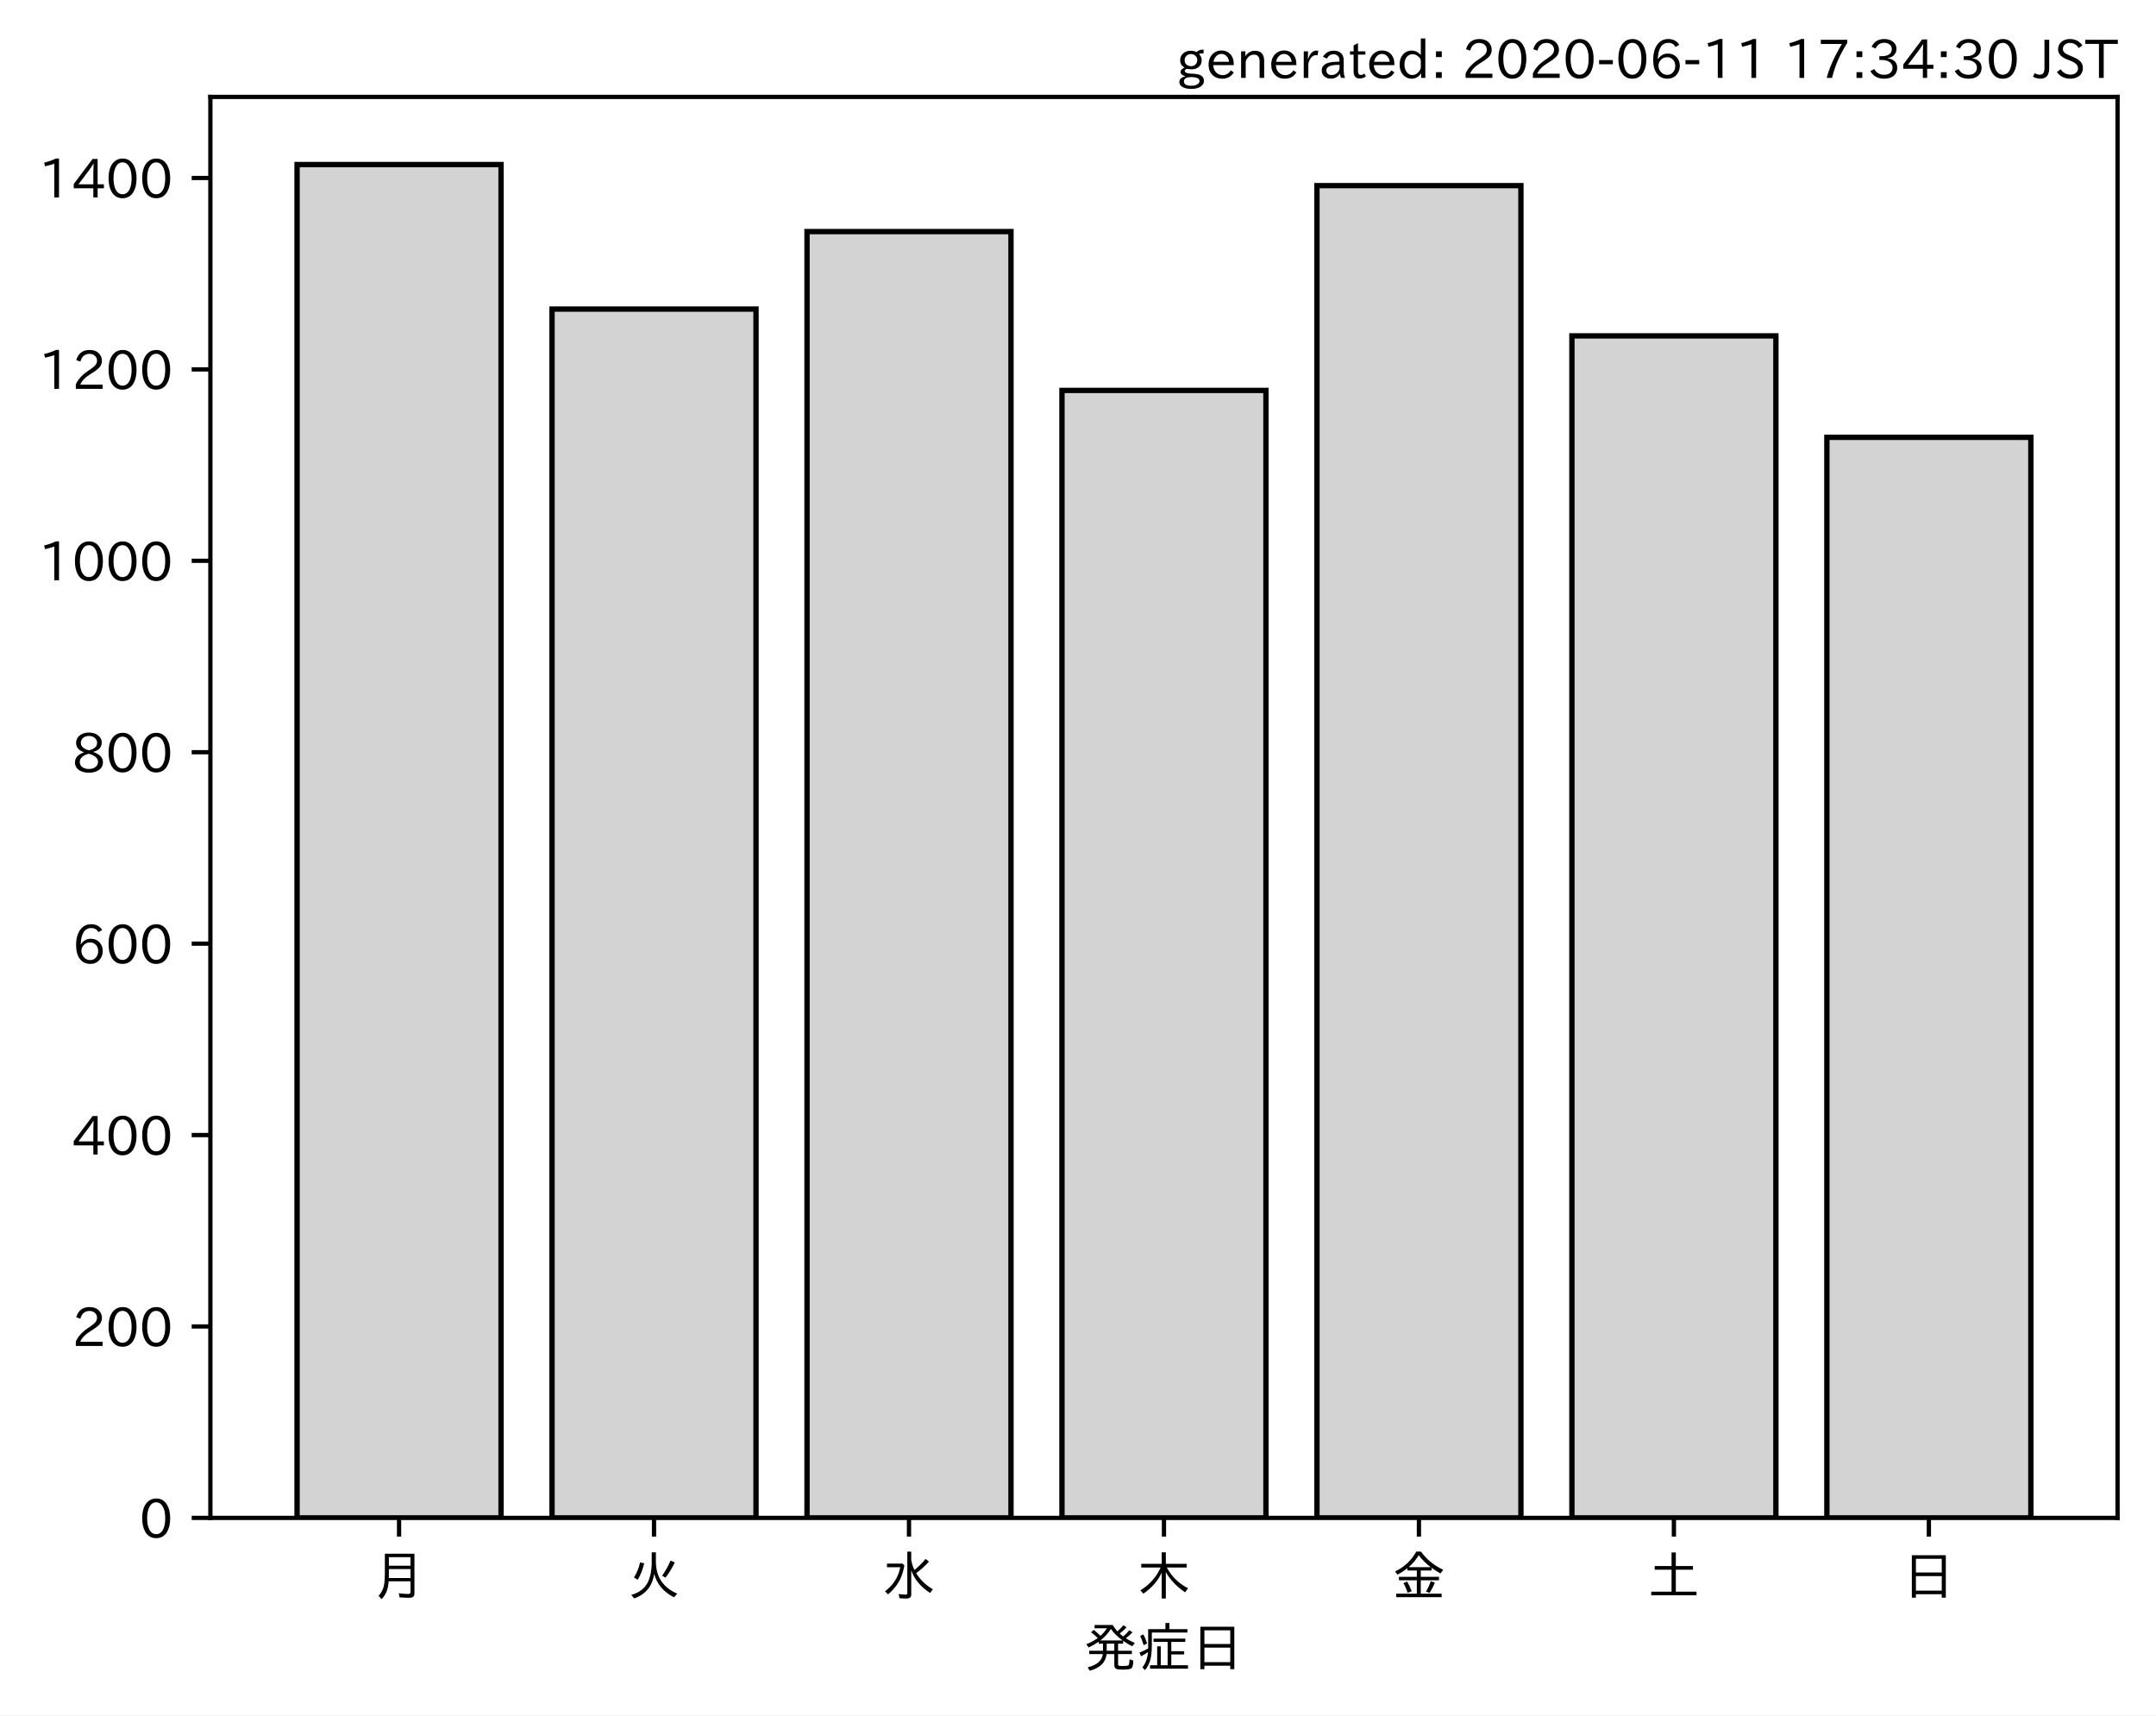
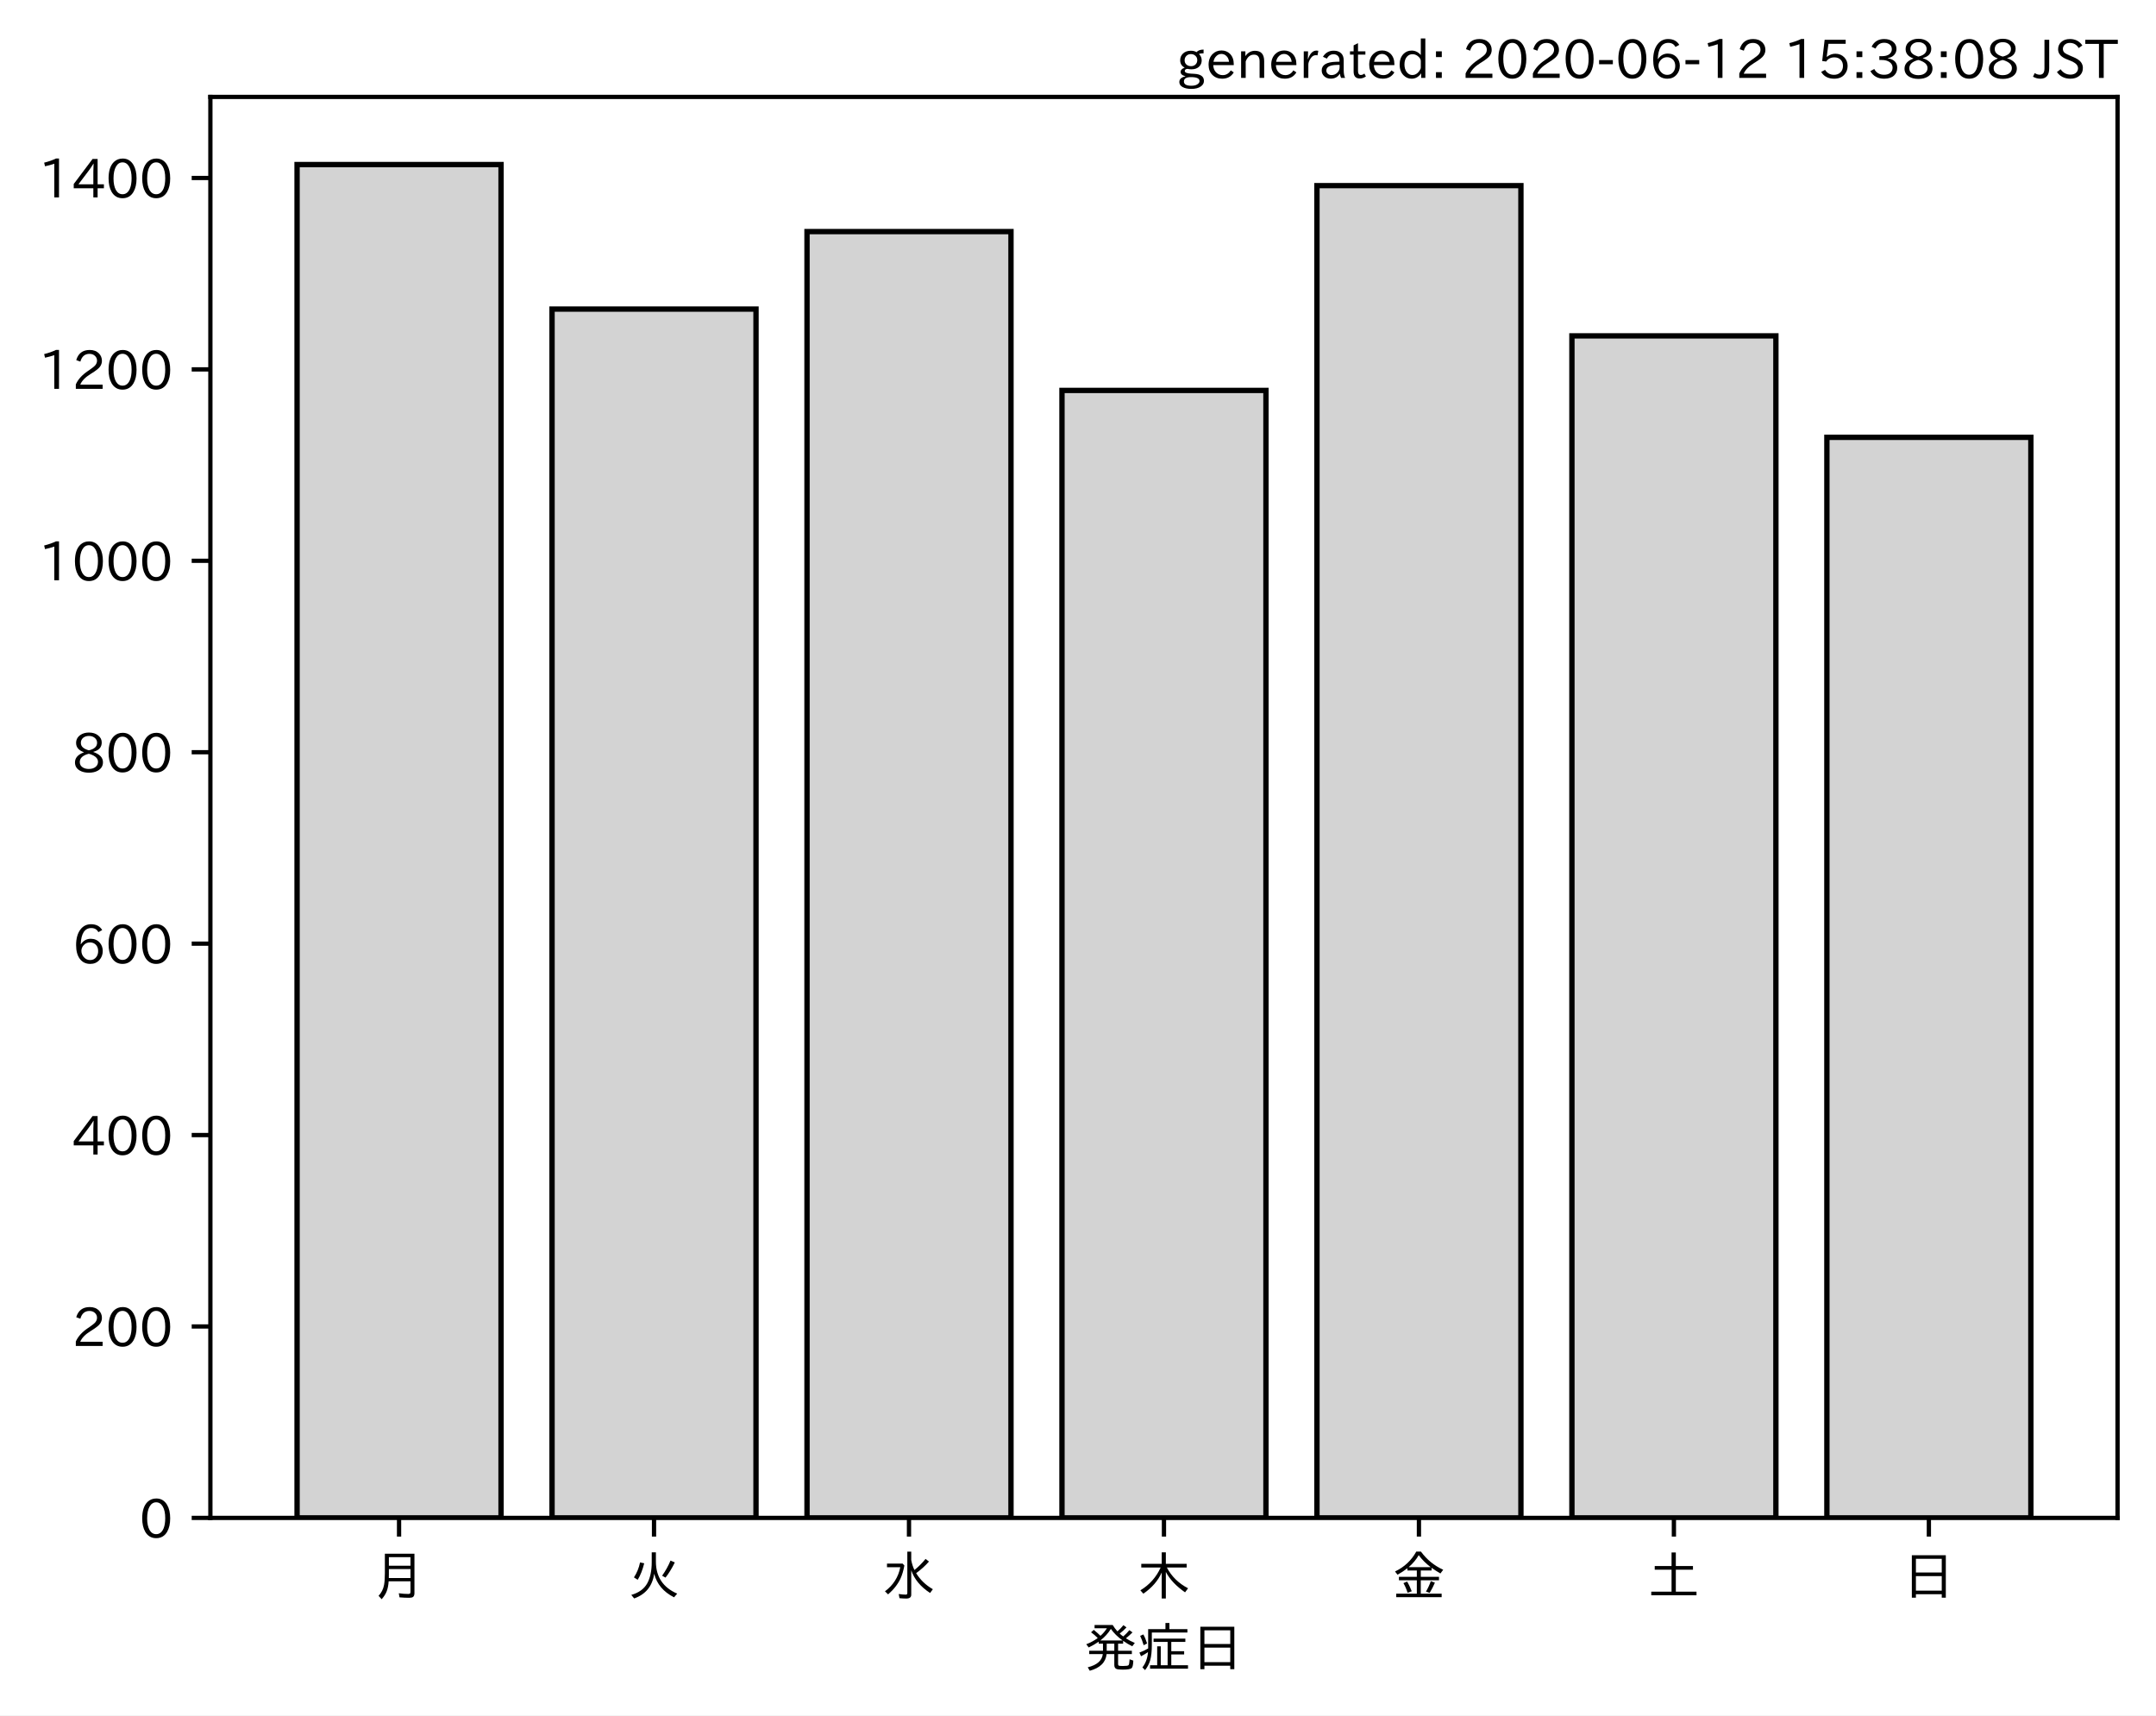
<svg xmlns="http://www.w3.org/2000/svg" xmlns:xlink="http://www.w3.org/1999/xlink" height="321.24pt" version="1.1" viewBox="0 0 403.714 321.24" width="403.714pt">
  <defs>
    <style type="text/css">
*{stroke-linecap:butt;stroke-linejoin:round;}
  </style>
  </defs>
  <g id="figure_1">
    <g id="patch_1">
      <path d="M 0 321.24  L 403.714 321.24  L 403.714 0  L 0 0  z " style="fill:#ffffff;" />
    </g>
    <g id="axes_1">
      <g id="patch_2">
        <path d="M 39.394 284.259  L 396.514 284.259  L 396.514 18.147  L 39.394 18.147  z " style="fill:#ffffff;" />
      </g>
      <g id="patch_3">
-         <path clip-path="url(#pd8bf0ba05f)" d="M 55.626 284.259  L 93.821 284.259  L 93.821 30.819  L 55.626 30.819  z " style="fill:#d3d3d3;stroke:#000000;stroke-linejoin:miter;" />
+         <path clip-path="url(#p318e9fac31)" d="M 55.626 284.259  L 93.821 284.259  L 93.821 30.819  L 55.626 30.819  z " style="fill:#d3d3d3;stroke:#000000;stroke-linejoin:miter;" />
      </g>
      <g id="patch_4">
-         <path clip-path="url(#pd8bf0ba05f)" d="M 103.37 284.259  L 141.564 284.259  L 141.564 57.883  L 103.37 57.883  z " style="fill:#d3d3d3;stroke:#000000;stroke-linejoin:miter;" />
+         <path clip-path="url(#p318e9fac31)" d="M 103.37 284.259  L 141.564 284.259  L 141.564 57.883  L 103.37 57.883  z " style="fill:#d3d3d3;stroke:#000000;stroke-linejoin:miter;" />
      </g>
      <g id="patch_5">
-         <path clip-path="url(#pd8bf0ba05f)" d="M 151.113 284.259  L 189.308 284.259  L 189.308 43.365  L 151.113 43.365  z " style="fill:#d3d3d3;stroke:#000000;stroke-linejoin:miter;" />
+         <path clip-path="url(#p318e9fac31)" d="M 151.113 284.259  L 189.308 284.259  L 189.308 43.365  L 151.113 43.365  z " style="fill:#d3d3d3;stroke:#000000;stroke-linejoin:miter;" />
      </g>
      <g id="patch_6">
-         <path clip-path="url(#pd8bf0ba05f)" d="M 198.856 284.259  L 237.051 284.259  L 237.051 73.118  L 198.856 73.118  z " style="fill:#d3d3d3;stroke:#000000;stroke-linejoin:miter;" />
+         <path clip-path="url(#p318e9fac31)" d="M 198.856 284.259  L 237.051 284.259  L 237.051 73.118  L 198.856 73.118  z " style="fill:#d3d3d3;stroke:#000000;stroke-linejoin:miter;" />
      </g>
      <g id="patch_7">
-         <path clip-path="url(#pd8bf0ba05f)" d="M 246.6 284.259  L 284.794 284.259  L 284.794 34.762  L 246.6 34.762  z " style="fill:#d3d3d3;stroke:#000000;stroke-linejoin:miter;" />
+         <path clip-path="url(#p318e9fac31)" d="M 246.6 284.259  L 284.794 284.259  L 284.794 34.762  L 246.6 34.762  z " style="fill:#d3d3d3;stroke:#000000;stroke-linejoin:miter;" />
      </g>
      <g id="patch_8">
-         <path clip-path="url(#pd8bf0ba05f)" d="M 294.343 284.259  L 332.538 284.259  L 332.538 62.902  L 294.343 62.902  z " style="fill:#d3d3d3;stroke:#000000;stroke-linejoin:miter;" />
+         <path clip-path="url(#p318e9fac31)" d="M 294.343 284.259  L 332.538 284.259  L 332.538 62.902  L 294.343 62.902  z " style="fill:#d3d3d3;stroke:#000000;stroke-linejoin:miter;" />
      </g>
      <g id="patch_9">
-         <path clip-path="url(#pd8bf0ba05f)" d="M 342.086 284.259  L 380.281 284.259  L 380.281 81.901  L 342.086 81.901  z " style="fill:#d3d3d3;stroke:#000000;stroke-linejoin:miter;" />
+         <path clip-path="url(#p318e9fac31)" d="M 342.086 284.259  L 380.281 284.259  L 380.281 81.901  L 342.086 81.901  z " style="fill:#d3d3d3;stroke:#000000;stroke-linejoin:miter;" />
      </g>
      <g id="matplotlib.axis_1">
        <g id="xtick_1">
          <g id="line2d_1">
            <defs>
-               <path d="M 0 0  L 0 3.5  " id="m5b12863510" style="stroke:#000000;stroke-width:0.8;" />
-             </defs>
-             <g>
-               <use style="stroke:#000000;stroke-width:0.8;" x="74.724" xlink:href="#m5b12863510" y="284.259" />
+               <path d="M 0 0  L 0 3.5  " id="ma26e65c992" style="stroke:#000000;stroke-width:0.8;" />
+             </defs>
+             <g>
+               <use style="stroke:#000000;stroke-width:0.8;" x="74.724" xlink:href="#ma26e65c992" y="284.259" />
            </g>
          </g>
          <g id="text_1">
            <defs>
              <path d="M 78.812 77.875  L 78.812 4  Q 78.812 -1.219 76.078 -3.172  Q 73.969 -4.688 68.797 -4.688  Q 60.844 -4.688 50.828 -3.859  L 49.516 3.812  Q 58.594 2.484 67.094 2.484  Q 70.359 2.484 71.047 4.109  Q 71.391 4.891 71.391 6.844  L 71.391 26.125  L 30.516 26.125  Q 29.781 14.938 26.812 7.422  Q 24.031 0.094 17.438 -7.375  L 11.625 -0.984  Q 19.672 7.422 21.922 19.438  Q 23.438 27.688 23.438 41.406  L 23.438 77.875  z M 30.953 71.391  L 30.953 55.328  L 71.391 55.328  L 71.391 71.391  z M 30.953 49.125  L 30.953 39.938  Q 30.953 35.75 30.859 33.547  L 30.859 32.328  L 71.391 32.328  L 71.391 49.125  z " id="IPAexGothic-26376" />
            </defs>
            <g transform="translate(69.7238 298.7493)scale(0.1 -0.1)">
              <use xlink:href="#IPAexGothic-26376" />
            </g>
          </g>
        </g>
        <g id="xtick_2">
          <g id="line2d_2">
            <g>
-               <use style="stroke:#000000;stroke-width:0.8;" x="122.467" xlink:href="#m5b12863510" y="284.259" />
+               <use style="stroke:#000000;stroke-width:0.8;" x="122.467" xlink:href="#ma26e65c992" y="284.259" />
            </g>
          </g>
          <g id="text_2">
            <defs>
              <path d="M 53.516 80.422  L 53.516 63.188  Q 53.516 20.359 93.406 3.078  L 87.5 -3.812  Q 57.672 11.328 50.297 40.375  Q 45.359 5.672 12.797 -5.906  L 7.422 0.688  Q 28.859 6.844 37.406 22.609  Q 45.703 37.844 45.703 62.016  L 45.703 80.422  z M 12.406 33.5  Q 20.703 46.141 23.828 61.531  L 31.641 59.906  Q 27 41.312 19.438 29  z M 65.141 36.625  Q 74.656 50.047 80.906 64.984  L 88.922 61.531  Q 81.109 45.406 71.531 33.109  z " id="IPAexGothic-28779" />
            </defs>
            <g transform="translate(117.4671 298.7493)scale(0.1 -0.1)">
              <use xlink:href="#IPAexGothic-28779" />
            </g>
          </g>
        </g>
        <g id="xtick_3">
          <g id="line2d_3">
            <g>
-               <use style="stroke:#000000;stroke-width:0.8;" x="170.21" xlink:href="#m5b12863510" y="284.259" />
+               <use style="stroke:#000000;stroke-width:0.8;" x="170.21" xlink:href="#ma26e65c992" y="284.259" />
            </g>
          </g>
          <g id="text_3">
            <defs>
              <path d="M 54.203 65.922  Q 56.156 55.562 60.203 47.312  Q 71.578 56.453 81 68.109  L 87.406 63.188  Q 77.25 51.516 63.375 41.406  Q 75 22.609 94.672 11.375  L 89.5 4.297  Q 62.75 21.781 54.203 46.781  L 54.203 0.984  Q 54.203 -6.109 44.875 -6.109  Q 38.812 -6.109 32.172 -5.422  L 30.766 2.391  Q 38.422 1.219 44 1.219  Q 46.875 1.219 46.875 4.109  L 46.875 81.688  L 54.203 81.688  z M 8.797 59.281  L 38.094 59.281  L 41.359 55.766  Q 38.672 41.219 34.078 31.297  Q 26.656 15.375 10.891 1.703  L 4.984 7.422  Q 28.266 24.656 33.688 52.594  L 8.797 52.594  z " id="IPAexGothic-27700" />
            </defs>
            <g transform="translate(165.2104 298.7493)scale(0.1 -0.1)">
              <use xlink:href="#IPAexGothic-27700" />
            </g>
          </g>
        </g>
        <g id="xtick_4">
          <g id="line2d_4">
            <g>
-               <use style="stroke:#000000;stroke-width:0.8;" x="217.954" xlink:href="#m5b12863510" y="284.259" />
+               <use style="stroke:#000000;stroke-width:0.8;" x="217.954" xlink:href="#ma26e65c992" y="284.259" />
            </g>
          </g>
          <g id="text_4">
            <defs>
              <path d="M 55.422 52  Q 68.5 27 95.125 13.094  L 89.5 5.516  Q 64.594 22.797 53.516 43.703  L 53.516 -6  L 45.797 -6  L 45.797 42.672  Q 35.5 19.578 11.422 2.984  L 5.812 9.281  Q 31.453 24.75 43.797 52  L 7.516 52  L 7.516 58.891  L 45.797 58.891  L 45.797 80.469  L 53.516 80.469  L 53.516 58.891  L 92.531 58.891  L 92.531 52  z " id="IPAexGothic-26408" />
            </defs>
            <g transform="translate(212.9538 298.7493)scale(0.1 -0.1)">
              <use xlink:href="#IPAexGothic-26408" />
            </g>
          </g>
        </g>
        <g id="xtick_5">
          <g id="line2d_5">
            <g>
-               <use style="stroke:#000000;stroke-width:0.8;" x="265.697" xlink:href="#m5b12863510" y="284.259" />
+               <use style="stroke:#000000;stroke-width:0.8;" x="265.697" xlink:href="#ma26e65c992" y="284.259" />
            </g>
          </g>
          <g id="text_5">
            <defs>
              <path d="M 53.469 46.391  L 53.469 34.516  L 87.547 34.516  L 87.547 28.125  L 53.469 28.125  L 53.469 2.984  L 92.531 2.984  L 92.531 -3.516  L 7.516 -3.516  L 7.516 2.984  L 46.047 2.984  L 46.047 28.125  L 12.547 28.125  L 12.547 34.516  L 46.047 34.516  L 46.047 46.391  L 28.422 46.391  L 28.422 50.688  Q 19.734 43.891 9.906 38.531  L 5.219 44.578  Q 31.344 56.984 45.016 81.781  L 53.766 81.781  Q 70.359 59.234 95.453 47.797  L 90.234 40.828  Q 81.547 45.844 73.641 51.469  L 73.641 46.391  z M 72.016 52.688  Q 59.078 62.406 49.562 75.094  Q 42.828 63.141 30.812 52.688  z M 28.719 4.688  Q 26.078 13.719 21 22.797  L 27.875 25.688  Q 31.938 19.188 36.531 7.516  z M 63.188 6.891  Q 68.797 16.406 72.219 26.516  L 79.891 23.578  Q 75.922 14.156 70.125 4.5  z " id="IPAexGothic-37329" />
            </defs>
            <g transform="translate(260.6971 298.7493)scale(0.1 -0.1)">
              <use xlink:href="#IPAexGothic-37329" />
            </g>
          </g>
        </g>
        <g id="xtick_6">
          <g id="line2d_6">
            <g>
-               <use style="stroke:#000000;stroke-width:0.8;" x="313.44" xlink:href="#m5b12863510" y="284.259" />
+               <use style="stroke:#000000;stroke-width:0.8;" x="313.44" xlink:href="#ma26e65c992" y="284.259" />
            </g>
          </g>
          <g id="text_6">
            <defs>
              <path d="M 45.609 54.781  L 45.609 80.172  L 53.609 80.172  L 53.609 54.781  L 85.688 54.781  L 85.688 47.906  L 53.609 47.906  L 53.609 6.781  L 92.328 6.781  L 92.328 0  L 7.625 0  L 7.625 6.781  L 45.609 6.781  L 45.609 47.906  L 14.109 47.906  L 14.109 54.781  z " id="IPAexGothic-22303" />
            </defs>
            <g transform="translate(308.4404 298.7493)scale(0.1 -0.1)">
              <use xlink:href="#IPAexGothic-22303" />
            </g>
          </g>
        </g>
        <g id="xtick_7">
          <g id="line2d_7">
            <g>
-               <use style="stroke:#000000;stroke-width:0.8;" x="361.184" xlink:href="#m5b12863510" y="284.259" />
+               <use style="stroke:#000000;stroke-width:0.8;" x="361.184" xlink:href="#ma26e65c992" y="284.259" />
            </g>
          </g>
          <g id="text_7">
            <defs>
              <path d="M 81.734 75  L 81.734 -4.5  L 74.125 -4.5  L 74.125 2  L 25.734 2  L 25.734 -4.5  L 18.109 -4.5  L 18.109 75  z M 25.734 68.312  L 25.734 42.672  L 74.125 42.672  L 74.125 68.312  z M 25.734 35.891  L 25.734 8.688  L 74.125 8.688  L 74.125 35.891  z " id="IPAexGothic-26085" />
            </defs>
            <g transform="translate(356.1837 298.7493)scale(0.1 -0.1)">
              <use xlink:href="#IPAexGothic-26085" />
            </g>
          </g>
        </g>
        <g id="text_8">
          <defs>
            <path d="M 73.734 56.844  Q 80.609 62.75 85.203 68.609  L 91.109 64.406  Q 84.469 57.812 78.719 53.328  Q 85.938 48.688 95.406 44.625  L 90.625 38.375  Q 81.734 42.781 73.531 48.641  L 73.531 43.312  L 64.109 43.312  L 64.109 29.984  L 89.891 29.984  L 89.891 23.781  L 64.109 23.781  L 64.109 5.609  Q 64.109 2.484 65.719 2.047  Q 67.391 1.469 73.094 1.469  Q 82.125 1.469 83.594 2.984  Q 85.062 4.438 85.5 11.969  Q 85.5 13.484 85.594 14.062  L 92.625 11.578  Q 92.188 0.391 89.703 -2.203  Q 87.062 -5.328 72.609 -5.328  Q 63.812 -5.328 60.938 -4  Q 57.031 -2.344 57.031 3.328  L 57.031 23.781  L 42.578 23.781  Q 40.188 0.531 11.078 -7.422  L 7.281 -0.984  Q 33.25 5.422 35.5 23.781  L 10.016 23.781  L 10.016 29.984  L 35.797 29.984  L 35.797 43.312  L 27.781 43.312  L 27.781 47.016  Q 19.734 41.359 9.078 36.188  L 4.5 42.188  Q 16.312 46.734 25.984 53.812  Q 19.828 60.156 13.484 64.594  L 18.609 69.141  Q 26.516 62.594 31.109 58.016  Q 38.031 64.062 43.172 72.125  L 20.062 72.125  L 20.062 78.219  L 54 78.219  Q 58.203 71.344 62.891 66.312  Q 69.094 71.625 74.031 77.938  L 79.828 73.734  Q 74.172 67.625 67.094 62.203  Q 70.406 59.078 73.734 56.844  z M 57.031 43.312  L 42.781 43.312  L 42.781 29.984  L 57.031 29.984  z M 30.906 49.312  L 72.516 49.312  Q 58.688 59.281 50.594 71  Q 43.219 58.891 30.906 49.312  z " id="IPAexGothic-30330" />
            <path d="M 63.719 2.875  L 95.016 2.875  L 95.016 -3.516  L 23.969 -3.516  L 23.969 2.875  L 37.312 2.875  L 37.312 38.281  L 44 38.281  L 44 2.875  L 56.844 2.875  L 56.844 46.578  L 30.516 46.578  L 30.516 52.781  L 90.047 52.781  L 90.047 46.578  L 63.719 46.578  L 63.719 29.203  L 87.797 29.203  L 87.797 23.094  L 63.719 23.094  z M 60.203 70.516  L 93.891 70.516  L 93.891 64.109  L 27.297 64.109  L 27.297 41.406  Q 27.297 23.141 24.219 12.203  Q 21.391 2.25 14.594 -6.203  L 9.625 -1.172  Q 18.75 10.359 20.125 27.484  Q 15.438 24.125 7.078 19.734  L 4 26.609  Q 12.312 29.594 20.406 34.328  L 20.406 37.891  L 20.406 70.516  L 52.781 70.516  L 52.781 81.984  L 60.203 81.984  z M 12.016 40.375  Q 8.891 50.781 5.422 57.906  L 11.375 60.594  Q 15.234 53.859 18.406 43.703  z " id="IPAexGothic-30151" />
          </defs>
          <g transform="translate(202.9538 312.1399)scale(0.1 -0.1)">
            <use xlink:href="#IPAexGothic-30330" />
            <use x="100" xlink:href="#IPAexGothic-30151" />
            <use x="200" xlink:href="#IPAexGothic-26085" />
          </g>
        </g>
      </g>
      <g id="matplotlib.axis_2">
        <g id="ytick_1">
          <g id="line2d_8">
            <defs>
-               <path d="M 0 0  L -3.5 0  " id="m65df0db1e0" style="stroke:#000000;stroke-width:0.8;" />
-             </defs>
-             <g>
-               <use style="stroke:#000000;stroke-width:0.8;" x="39.394" xlink:href="#m65df0db1e0" y="284.259" />
+               <path d="M 0 0  L -3.5 0  " id="m495acc8bcb" style="stroke:#000000;stroke-width:0.8;" />
+             </defs>
+             <g>
+               <use style="stroke:#000000;stroke-width:0.8;" x="39.394" xlink:href="#m495acc8bcb" y="284.259" />
            </g>
          </g>
          <g id="text_9">
            <defs>
              <path d="M 31.844 73.828  Q 45.016 73.828 52.094 61.625  Q 57.719 51.953 57.719 36.625  Q 57.719 21.438 52.094 11.578  Q 45.125 -0.484 31.5 -0.484  Q 17.922 -0.484 10.938 11.578  Q 5.328 21.438 5.328 36.719  Q 5.328 58.016 15.625 67.719  Q 22.172 73.828 31.844 73.828  z M 31.5 66.656  Q 23.688 66.656 19.188 58.734  Q 14.594 50.734 14.594 36.625  Q 14.594 22.75 19.094 14.797  Q 23.641 6.984 31.5 6.984  Q 40.922 6.984 45.453 18.016  Q 48.438 25.344 48.438 37.109  Q 48.438 50.875 43.844 58.734  Q 39.203 66.656 31.5 66.656  z " id="IPAexGothic-48" />
            </defs>
            <g transform="translate(26.09531 288.0039)scale(0.1 -0.1)">
              <use xlink:href="#IPAexGothic-48" />
            </g>
          </g>
        </g>
        <g id="ytick_2">
          <g id="line2d_9">
            <g>
-               <use style="stroke:#000000;stroke-width:0.8;" x="39.394" xlink:href="#m65df0db1e0" y="248.411" />
+               <use style="stroke:#000000;stroke-width:0.8;" x="39.394" xlink:href="#m495acc8bcb" y="248.411" />
            </g>
          </g>
          <g id="text_10">
            <defs>
              <path d="M 57.172 0.984  L 6.984 0.984  L 6.984 9.281  Q 12.891 23.047 29.594 34.422  L 32.375 36.281  Q 40.922 42.141 43.609 45.406  Q 46.688 49.266 46.688 53.812  Q 46.688 58.938 43.062 62.547  Q 39.062 66.547 32.562 66.547  Q 19.531 66.547 15.484 52  L 7.766 54.781  Q 13.328 73.828 33.062 73.828  Q 43.844 73.828 50.25 67.438  Q 55.859 61.672 55.859 53.516  Q 55.859 47.469 52.25 42.531  Q 48.922 37.75 36.969 30.281  L 34.859 29  Q 19.625 19.578 15.281 8.891  L 57.172 8.891  z " id="IPAexGothic-50" />
            </defs>
            <g transform="translate(13.49844 252.1567)scale(0.1 -0.1)">
              <use xlink:href="#IPAexGothic-50" />
              <use x="62.988" xlink:href="#IPAexGothic-48" />
              <use x="125.977" xlink:href="#IPAexGothic-48" />
            </g>
          </g>
        </g>
        <g id="ytick_3">
          <g id="line2d_10">
            <g>
-               <use style="stroke:#000000;stroke-width:0.8;" x="39.394" xlink:href="#m65df0db1e0" y="212.564" />
+               <use style="stroke:#000000;stroke-width:0.8;" x="39.394" xlink:href="#m495acc8bcb" y="212.564" />
            </g>
          </g>
          <g id="text_11">
            <defs>
              <path d="M 59.578 18.109  L 47.797 18.109  L 47.797 0.984  L 39.797 0.984  L 39.797 18.109  L 3.078 18.109  L 3.078 26.125  L 38.375 73.094  L 47.797 73.094  L 47.797 25.531  L 59.578 25.531  z M 40.281 64.203  L 39.984 64.203  Q 35.594 57.125 31.297 51.312  L 11.859 25.531  L 39.797 25.531  L 39.797 49.125  Q 39.797 54.391 40.281 64.203  z " id="IPAexGothic-52" />
            </defs>
            <g transform="translate(13.49844 216.3095)scale(0.1 -0.1)">
              <use xlink:href="#IPAexGothic-52" />
              <use x="62.988" xlink:href="#IPAexGothic-48" />
              <use x="125.977" xlink:href="#IPAexGothic-48" />
            </g>
          </g>
        </g>
        <g id="ytick_4">
          <g id="line2d_11">
            <g>
-               <use style="stroke:#000000;stroke-width:0.8;" x="39.394" xlink:href="#m65df0db1e0" y="176.717" />
+               <use style="stroke:#000000;stroke-width:0.8;" x="39.394" xlink:href="#m495acc8bcb" y="176.717" />
            </g>
          </g>
          <g id="text_12">
            <defs>
              <path d="M 16.5 36.375  Q 23.578 46.578 34.906 46.578  Q 45.406 46.578 51.812 39.266  Q 57.422 32.906 57.422 23.781  Q 57.422 13.812 51.125 6.781  Q 44.578 -0.484 34.031 -0.484  Q 21.484 -0.484 14.406 9.078  Q 7.516 18.406 7.516 34.812  Q 7.516 53.516 15.828 64.203  Q 23.344 73.828 35.5 73.828  Q 49.859 73.828 56.391 62.891  L 49.219 58.984  Q 45.219 66.656 35.938 66.656  Q 17.484 66.656 16.109 36.375  z M 33.453 39.797  Q 26.312 39.797 21.625 34.469  Q 17.438 29.688 17.438 24.078  Q 17.438 18.062 21.141 13.188  Q 26.125 6.688 33.734 6.688  Q 41.703 6.688 45.953 13.188  Q 48.828 17.625 48.828 23.484  Q 48.828 30.375 45.016 34.812  Q 40.625 39.797 33.453 39.797  z " id="IPAexGothic-54" />
            </defs>
            <g transform="translate(13.49844 180.4622)scale(0.1 -0.1)">
              <use xlink:href="#IPAexGothic-54" />
              <use x="62.988" xlink:href="#IPAexGothic-48" />
              <use x="125.977" xlink:href="#IPAexGothic-48" />
            </g>
          </g>
        </g>
        <g id="ytick_5">
          <g id="line2d_12">
            <g>
-               <use style="stroke:#000000;stroke-width:0.8;" x="39.394" xlink:href="#m65df0db1e0" y="140.87" />
+               <use style="stroke:#000000;stroke-width:0.8;" x="39.394" xlink:href="#m495acc8bcb" y="140.87" />
            </g>
          </g>
          <g id="text_13">
            <defs>
              <path d="M 39.703 37.891  Q 57.812 31.734 57.812 18.703  Q 57.812 8.453 48.438 3.078  Q 41.609 -0.875 31.5 -0.875  Q 21.344 -0.875 14.5 3.078  Q 5.422 8.297 5.422 18.406  Q 5.422 31.062 22.016 37.203  L 22.016 37.5  Q 7.516 42.719 7.516 54.828  Q 7.516 64.062 15.328 69.625  Q 21.969 74.312 31.547 74.312  Q 42.234 74.312 48.922 68.797  Q 55.516 63.578 55.516 55.719  Q 55.516 42.281 39.703 38.188  z M 31.594 41.016  Q 46.828 44.625 46.828 55.125  Q 46.828 61.188 41.797 64.844  Q 37.703 67.922 31.5 67.922  Q 25.094 67.922 20.797 64.5  Q 16.406 60.891 16.406 55.031  Q 16.406 49.219 21.094 45.703  Q 23.344 43.891 26.906 42.531  Q 31 40.875 31.594 41.016  z M 30.906 34.516  Q 14.406 30.172 14.406 19  Q 14.406 12.109 20.516 8.688  Q 25.094 6.109 31.391 6.109  Q 40.234 6.109 45.016 10.891  Q 48.531 14.406 48.531 19.531  Q 48.531 24.906 43.656 28.906  Q 40.766 31.156 36.719 32.812  Q 31.984 34.719 30.906 34.516  z " id="IPAexGothic-56" />
            </defs>
            <g transform="translate(13.49844 144.615)scale(0.1 -0.1)">
              <use xlink:href="#IPAexGothic-56" />
              <use x="62.988" xlink:href="#IPAexGothic-48" />
              <use x="125.977" xlink:href="#IPAexGothic-48" />
            </g>
          </g>
        </g>
        <g id="ytick_6">
          <g id="line2d_13">
            <g>
-               <use style="stroke:#000000;stroke-width:0.8;" x="39.394" xlink:href="#m65df0db1e0" y="105.022" />
+               <use style="stroke:#000000;stroke-width:0.8;" x="39.394" xlink:href="#m495acc8bcb" y="105.022" />
            </g>
          </g>
          <g id="text_14">
            <defs>
              <path d="M 38.484 0.984  L 29.688 0.984  L 29.688 64.109  Q 21.438 61.281 12.312 59.328  L 10.688 66.109  Q 23.734 69.391 32.906 73.922  L 38.484 73.922  z " id="IPAexGothic-49" />
            </defs>
            <g transform="translate(7.2 108.7677)scale(0.1 -0.1)">
              <use xlink:href="#IPAexGothic-49" />
              <use x="62.988" xlink:href="#IPAexGothic-48" />
              <use x="125.977" xlink:href="#IPAexGothic-48" />
              <use x="188.965" xlink:href="#IPAexGothic-48" />
            </g>
          </g>
        </g>
        <g id="ytick_7">
          <g id="line2d_14">
            <g>
-               <use style="stroke:#000000;stroke-width:0.8;" x="39.394" xlink:href="#m65df0db1e0" y="69.175" />
+               <use style="stroke:#000000;stroke-width:0.8;" x="39.394" xlink:href="#m495acc8bcb" y="69.175" />
            </g>
          </g>
          <g id="text_15">
            <g transform="translate(7.2 72.92049)scale(0.1 -0.1)">
              <use xlink:href="#IPAexGothic-49" />
              <use x="62.988" xlink:href="#IPAexGothic-50" />
              <use x="125.977" xlink:href="#IPAexGothic-48" />
              <use x="188.965" xlink:href="#IPAexGothic-48" />
            </g>
          </g>
        </g>
        <g id="ytick_8">
          <g id="line2d_15">
            <g>
-               <use style="stroke:#000000;stroke-width:0.8;" x="39.394" xlink:href="#m65df0db1e0" y="33.328" />
+               <use style="stroke:#000000;stroke-width:0.8;" x="39.394" xlink:href="#m495acc8bcb" y="33.328" />
            </g>
          </g>
          <g id="text_16">
            <g transform="translate(7.2 37.07324)scale(0.1 -0.1)">
              <use xlink:href="#IPAexGothic-49" />
              <use x="62.988" xlink:href="#IPAexGothic-52" />
              <use x="125.977" xlink:href="#IPAexGothic-48" />
              <use x="188.965" xlink:href="#IPAexGothic-48" />
            </g>
          </g>
        </g>
      </g>
      <g id="patch_10">
        <path d="M 39.394 284.259  L 39.394 18.147  " style="fill:none;stroke:#000000;stroke-linecap:square;stroke-linejoin:miter;stroke-width:0.8;" />
      </g>
      <g id="patch_11">
        <path d="M 396.514 284.259  L 396.514 18.147  " style="fill:none;stroke:#000000;stroke-linecap:square;stroke-linejoin:miter;stroke-width:0.8;" />
      </g>
      <g id="patch_12">
        <path d="M 39.394 284.259  L 396.514 284.259  " style="fill:none;stroke:#000000;stroke-linecap:square;stroke-linejoin:miter;stroke-width:0.8;" />
      </g>
      <g id="patch_13">
        <path d="M 39.394 18.147  L 396.514 18.147  " style="fill:none;stroke:#000000;stroke-linecap:square;stroke-linejoin:miter;stroke-width:0.8;" />
      </g>
    </g>
    <g id="text_17">
      <defs>
        <path d="M 20.797 17.969  Q 15.719 17.531 15.719 14.062  Q 15.719 9.578 27.547 8.984  L 33.297 8.688  Q 51.609 7.766 51.609 -4.594  Q 51.609 -10.938 45.703 -14.984  Q 39.359 -19.578 28.031 -19.578  Q 17.781 -19.578 11.531 -16.062  Q 5.516 -12.641 5.516 -6.688  Q 5.516 1.312 16.797 3.859  L 16.797 4.203  Q 7.906 6.453 7.906 12.156  Q 7.906 17.438 15.531 20.266  Q 7.125 24.609 7.125 34.078  Q 7.125 41.406 12.016 46.297  Q 17.625 51.906 27.156 51.906  Q 33.203 51.906 37.844 49.266  Q 41.406 53.953 50.922 54.109  L 50.922 47.078  Q 44.344 46.922 42.234 45.906  Q 47.406 40.828 47.406 33.891  Q 47.406 27 42.719 22.266  Q 37.5 17.094 28.328 17.094  Q 24.422 17.094 20.797 17.969  z M 27.094 45.609  Q 22.016 45.609 18.703 42.281  Q 15.438 39.016 15.438 34.078  Q 15.438 29.25 18.5 26.312  Q 21.828 23 27.438 23  Q 32.719 23 35.891 26.219  Q 39.109 29.391 39.109 34.422  Q 39.109 39.016 35.891 42.188  Q 32.516 45.609 27.094 45.609  z M 27.391 2.484  Q 14.109 2.484 14.109 -5.719  Q 14.109 -13.672 28.125 -13.672  Q 37.156 -13.672 41.219 -9.469  Q 43.312 -7.516 43.312 -4.891  Q 43.312 2.484 27.391 2.484  z " id="IPAexGothic-103" />
        <path d="M 13.484 24.906  Q 13.922 16.266 18.891 11.281  Q 23.969 6.203 31.203 6.203  Q 40.719 6.203 46.297 15.094  L 51.906 11.375  Q 44.828 -0.484 30.172 -0.484  Q 19.094 -0.484 11.969 6.594  Q 4.781 13.812 4.781 25.641  Q 4.781 38.188 12.312 45.703  Q 19 52.391 29 52.391  Q 38.422 52.391 44.781 46.188  Q 51.906 38.969 51.906 26.906  L 51.906 24.906  z M 43.062 31.203  Q 42.328 37.984 38.281 41.891  Q 34.281 45.906 28.812 45.906  Q 22.469 45.906 17.969 40.484  Q 14.891 36.812 13.969 31.203  z " id="IPAexGothic-101" />
        <path d="M 52 0.984  L 43.406 0.984  L 43.406 31.891  Q 43.406 44.578 32.906 44.578  Q 22.312 44.578 17.391 31.891  L 17.391 0.984  L 8.797 0.984  L 8.797 50.781  L 16.797 50.781  L 16.797 41.797  Q 23.828 51.812 34.719 51.812  Q 52 51.812 52 32.375  z " id="IPAexGothic-110" />
        <path d="M 36.078 51.812  L 34.578 43.266  Q 32.906 43.609 31.594 43.609  Q 25.828 43.609 22.078 38.188  Q 17.391 31.344 17.391 26.172  L 17.391 0.984  L 8.797 0.984  L 8.797 50.781  L 16.891 50.781  L 16.5 35.984  L 16.703 35.984  Q 22.219 52.203 32.766 52.203  Q 34.469 52.203 36.078 51.812  z " id="IPAexGothic-114" />
        <path d="M 49.312 0.984  L 41.75 0.984  Q 39.984 4.734 39.547 8.688  L 39.203 8.688  Q 33.547 -0.391 22.312 -0.391  Q 14.594 -0.391 9.719 4.5  Q 5.422 8.797 5.422 14.984  Q 5.422 30.422 32.031 31.203  L 38.719 31.391  L 38.719 33.984  Q 38.719 39.203 35.75 42.188  Q 32.625 45.312 27.734 45.312  Q 19.344 45.312 15.141 37.156  L 7.719 40.578  Q 14.656 52 27.938 52  Q 37.109 52 42.047 46.875  Q 46.625 42.281 46.625 33.891  L 46.625 15.578  Q 46.625 6.25 49.312 0.984  z M 38.922 25.391  L 33.453 25.297  Q 14.109 24.859 14.109 14.891  Q 14.109 11.375 16.406 9.078  Q 19.234 6.297 23.828 6.297  Q 30.219 6.297 34.906 10.984  Q 38.922 15.141 38.922 21  z " id="IPAexGothic-97" />
        <path d="M 33.203 3.766  Q 27.641 -0.094 21.828 -0.094  Q 10.203 -0.094 10.203 12.984  L 10.203 44.672  L 3.422 44.672  L 3.422 50.781  L 10.203 50.781  L 10.203 61.969  L 18.406 66.062  L 18.406 50.781  L 32.234 50.781  L 32.234 44.672  L 18.406 44.672  L 18.406 14.156  Q 18.406 6.5 23.641 6.5  Q 27.156 6.5 30.328 9.188  z " id="IPAexGothic-116" />
        <path d="M 52.984 0.984  L 45.172 0.984  L 45.172 9.672  Q 38.141 -0.484 27.391 -0.484  Q 18.453 -0.484 12.312 5.812  Q 4.891 13.188 4.891 25.984  Q 4.891 38.531 12.062 45.906  Q 18.266 52.203 27.391 52.203  Q 37.25 52.203 44.484 43.891  L 44.484 74.906  L 52.984 74.906  z M 44.484 20.359  L 44.484 32.766  Q 44.484 37.703 38.375 42.281  Q 34.078 45.406 28.953 45.406  Q 23.188 45.406 19.188 41.406  Q 13.875 36.078 13.875 26.219  Q 13.875 17.328 18.266 11.719  Q 22.516 6.391 28.859 6.391  Q 36.281 6.391 41.5 13.672  Q 44.484 17.719 44.484 20.359  z " id="IPAexGothic-100" />
        <path d="M 21.391 39.984  L 10.5 39.984  L 10.5 50.781  L 21.391 50.781  z M 21.391 0.984  L 10.5 0.984  L 10.5 11.766  L 21.391 11.766  z " id="IPAexGothic-58" />
        <path id="IPAexGothic-32" />
        <path d="M 30.766 26.609  L 4.984 26.609  L 4.984 34.422  L 30.766 34.422  z " id="IPAexGothic-45" />
-         <path d="M 56.203 66.609  Q 34.969 32.906 27.781 0.984  L 17.672 0.984  Q 24.703 28.656 46.094 64.5  L 6.688 64.5  L 6.688 72.406  L 56.203 72.406  z " id="IPAexGothic-55" />
+         <path d="M 18.406 40.672  Q 25.531 46.297 33.938 46.297  Q 44 46.297 50.641 39.5  Q 56.844 33.016 56.844 23.391  Q 56.844 14.656 51.516 8.016  Q 44.828 -0.484 31.734 -0.484  Q 14.984 -0.484 7.328 12.25  L 14.656 16.062  Q 20.453 6.781 31.453 6.781  Q 38.531 6.781 43.266 11.188  Q 48.141 15.828 48.141 23.484  Q 48.141 30.719 43.844 35.016  Q 39.359 39.5 32.125 39.5  Q 21.969 39.5 16.75 31.688  L 9.234 32.672  L 13.812 72.406  L 53.219 72.406  L 53.219 64.891  L 20.953 64.891  L 17.719 40.672  z " id="IPAexGothic-53" />
        <path d="M 37.203 37.797  Q 54.781 34.625 54.781 19.969  Q 54.781 11.188 48.875 5.562  Q 42.328 -0.484 30.375 -0.484  Q 12.453 -0.484 4.5 13.766  L 11.812 17.672  Q 17.328 6.891 30.281 6.891  Q 37.891 6.891 42.094 10.797  Q 46.094 14.5 46.094 20.172  Q 46.094 26.859 40.094 30.906  Q 34.625 34.578 25.688 34.578  L 21.297 34.578  L 21.297 41.703  L 25.875 41.703  Q 34.859 41.703 39.594 45.125  Q 44.672 48.734 44.672 54.828  Q 44.672 61.469 38.969 64.656  Q 35.297 66.844 30.172 66.844  Q 19.344 66.844 14.109 55.906  L 6.781 59.422  Q 14.016 73.828 30.281 73.828  Q 40.578 73.828 46.969 68.656  Q 53.375 63.578 53.375 55.219  Q 53.375 47.312 47.172 42.281  Q 43.172 39.062 37.203 38.188  z " id="IPAexGothic-51" />
        <path d="M 28.422 72.406  L 28.422 19.281  Q 28.422 -0.484 11.922 -0.484  Q 4.734 -0.484 -1.953 3.266  L 1.312 10.062  Q 5.906 6.984 10.844 6.984  Q 19.531 6.984 19.531 18.797  L 19.531 72.406  z " id="IPAexGothic-74" />
        <path d="M 45.609 56.891  Q 40.047 66.547 28.953 66.547  Q 22.703 66.547 18.953 62.641  Q 16.062 59.422 16.062 55.219  Q 16.062 50.594 19.781 47.609  Q 22.562 45.516 31 42  L 34.375 40.578  Q 45.703 36.031 49.859 30.516  Q 53.469 25.688 53.469 19.672  Q 53.469 10.062 46.391 4.5  Q 39.984 -0.484 30.172 -0.484  Q 13.766 -0.484 4.891 11.969  L 11.766 17.188  Q 18.797 7.172 30.281 7.172  Q 35.75 7.172 39.594 9.766  Q 44.391 13.234 44.391 19  Q 44.391 23.484 40.875 27  Q 37.109 30.609 27 34.469  L 24.078 35.594  Q 7.078 42.094 7.078 54.391  Q 7.078 62.594 12.594 67.922  Q 18.797 73.828 29.109 73.828  Q 44.391 73.828 52.484 61.812  z " id="IPAexGothic-83" />
        <path d="M 60.406 64.703  L 33.984 64.703  L 33.984 0.984  L 25.094 0.984  L 25.094 64.703  L -0.484 64.703  L -0.484 72.406  L 60.406 72.406  z " id="IPAexGothic-84" />
      </defs>
      <g transform="translate(220.2794 14.69063)scale(0.1 -0.1)">
        <use xlink:href="#IPAexGothic-103" />
        <use x="55.518" xlink:href="#IPAexGothic-101" />
        <use x="112.402" xlink:href="#IPAexGothic-110" />
        <use x="172.803" xlink:href="#IPAexGothic-101" />
        <use x="229.688" xlink:href="#IPAexGothic-114" />
        <use x="266.699" xlink:href="#IPAexGothic-97" />
        <use x="321.68" xlink:href="#IPAexGothic-116" />
        <use x="356.299" xlink:href="#IPAexGothic-101" />
        <use x="413.184" xlink:href="#IPAexGothic-100" />
        <use x="475.586" xlink:href="#IPAexGothic-58" />
        <use x="507.568" xlink:href="#IPAexGothic-32" />
        <use x="534.57" xlink:href="#IPAexGothic-50" />
        <use x="597.559" xlink:href="#IPAexGothic-48" />
        <use x="660.547" xlink:href="#IPAexGothic-50" />
        <use x="723.535" xlink:href="#IPAexGothic-48" />
        <use x="786.523" xlink:href="#IPAexGothic-45" />
        <use x="822.314" xlink:href="#IPAexGothic-48" />
        <use x="885.303" xlink:href="#IPAexGothic-54" />
        <use x="948.291" xlink:href="#IPAexGothic-45" />
        <use x="984.082" xlink:href="#IPAexGothic-49" />
-         <use x="1047.07" xlink:href="#IPAexGothic-49" />
+         <use x="1047.07" xlink:href="#IPAexGothic-50" />
        <use x="1110.059" xlink:href="#IPAexGothic-32" />
        <use x="1137.061" xlink:href="#IPAexGothic-49" />
-         <use x="1200.049" xlink:href="#IPAexGothic-55" />
+         <use x="1200.049" xlink:href="#IPAexGothic-53" />
        <use x="1263.037" xlink:href="#IPAexGothic-58" />
        <use x="1295.02" xlink:href="#IPAexGothic-51" />
-         <use x="1358.008" xlink:href="#IPAexGothic-52" />
+         <use x="1358.008" xlink:href="#IPAexGothic-56" />
        <use x="1420.996" xlink:href="#IPAexGothic-58" />
-         <use x="1452.979" xlink:href="#IPAexGothic-51" />
-         <use x="1515.967" xlink:href="#IPAexGothic-48" />
+         <use x="1452.979" xlink:href="#IPAexGothic-48" />
+         <use x="1515.967" xlink:href="#IPAexGothic-56" />
        <use x="1578.955" xlink:href="#IPAexGothic-32" />
        <use x="1605.957" xlink:href="#IPAexGothic-74" />
        <use x="1643.945" xlink:href="#IPAexGothic-83" />
        <use x="1702.441" xlink:href="#IPAexGothic-84" />
      </g>
    </g>
  </g>
  <defs>
-     <clipPath id="pd8bf0ba05f">
+     <clipPath id="p318e9fac31">
      <rect height="266.112" width="357.12" x="39.394" y="18.147" />
    </clipPath>
  </defs>
</svg>
